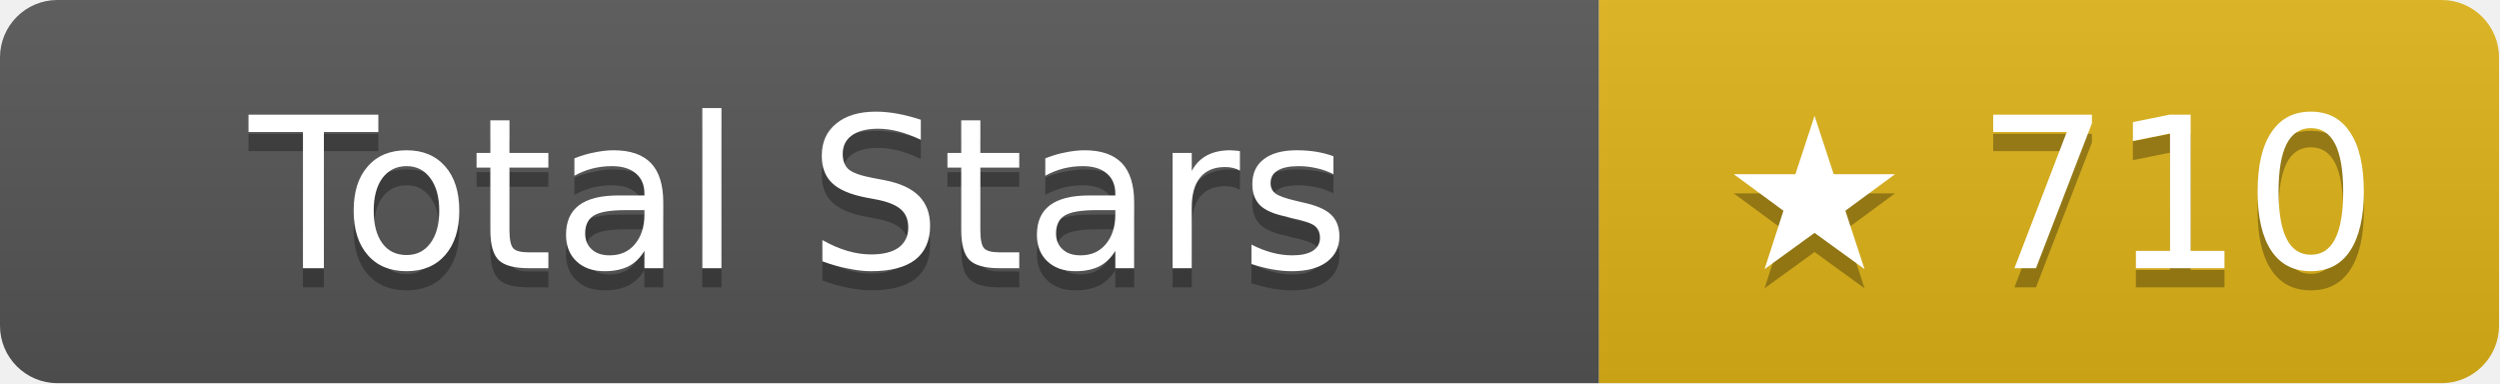
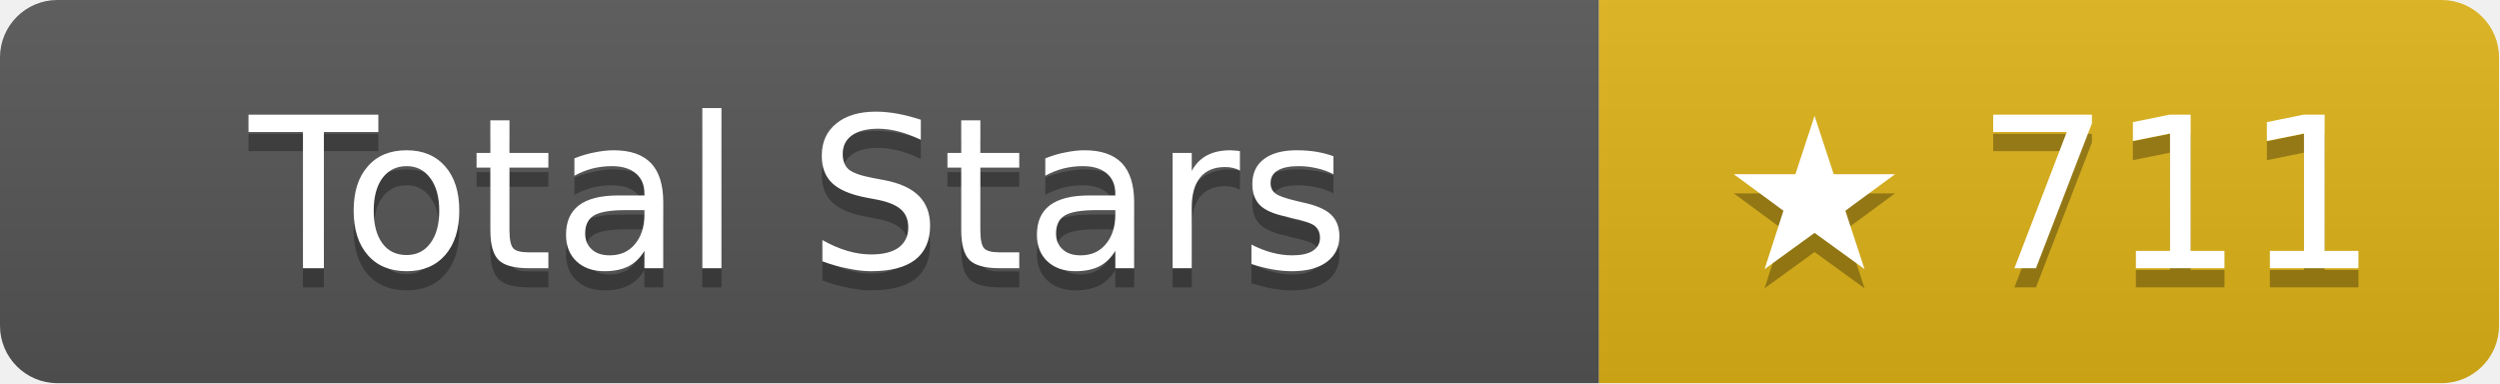
- <svg xmlns="http://www.w3.org/2000/svg" width="130.5" height="20" role="img" aria-label="Total Stars: ★ 710">
+ <svg xmlns="http://www.w3.org/2000/svg" width="130.5" height="20" role="img" aria-label="Total Stars: ★ 711">
  <linearGradient id="s" x2="0" y2="100%">
    <stop offset="0" stop-color="#bbb" stop-opacity=".1" />
    <stop offset="1" stop-opacity=".1" />
  </linearGradient>
  <clipPath id="r">
    <rect width="130.5" height="20" rx="3" fill="#fff" />
  </clipPath>
  <g clip-path="url(#r)">
    <rect width="83.5" height="20" fill="#555" />
    <rect x="83.5" width="47" height="20" fill="#dfb317" />
    <rect width="130.5" height="20" fill="url(#s)" />
  </g>
  <g fill="#fff" text-anchor="middle" font-family="Verdana,Geneva,DejaVu Sans,sans-serif" text-rendering="geometricPrecision" font-size="11">
    <text aria-hidden="true" x="41.75" y="15" fill="#010101" fill-opacity=".3">Total Stars</text>
    <text x="41.75" y="14">Total Stars</text>
-     <text aria-hidden="true" x="107" y="15" fill="#010101" fill-opacity=".3">★ 710</text>
-     <text x="107" y="14">★ 710</text>
+     <text aria-hidden="true" x="107" y="15" fill="#010101" fill-opacity=".3">★ 711</text>
+     <text x="107" y="14">★ 711</text>
  </g>
</svg>
